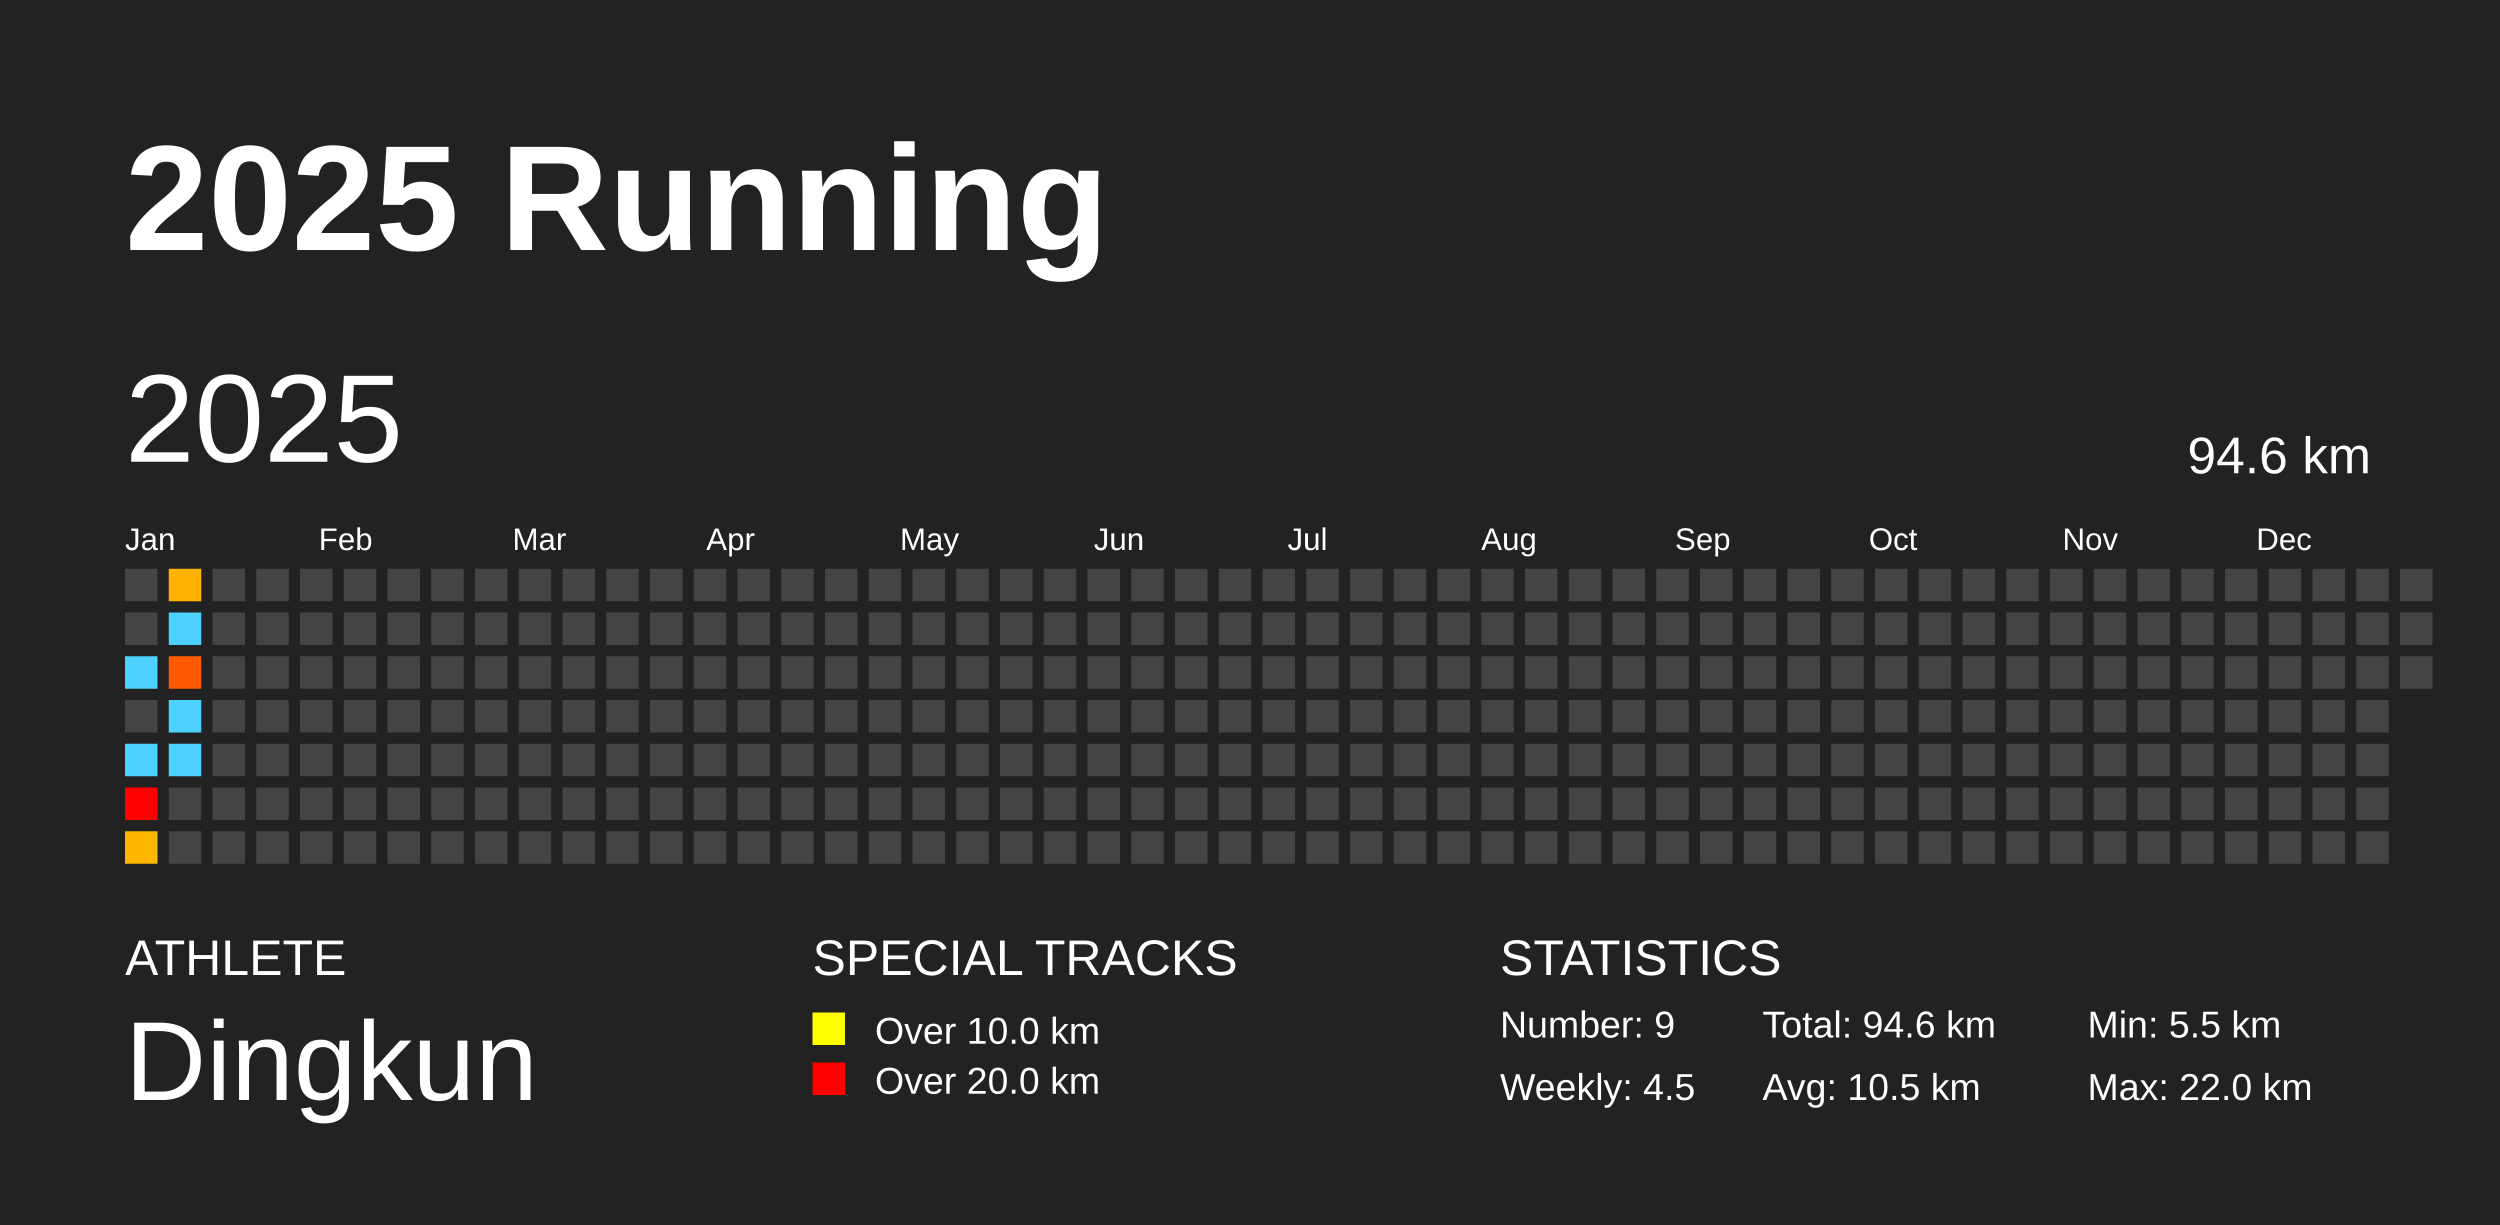
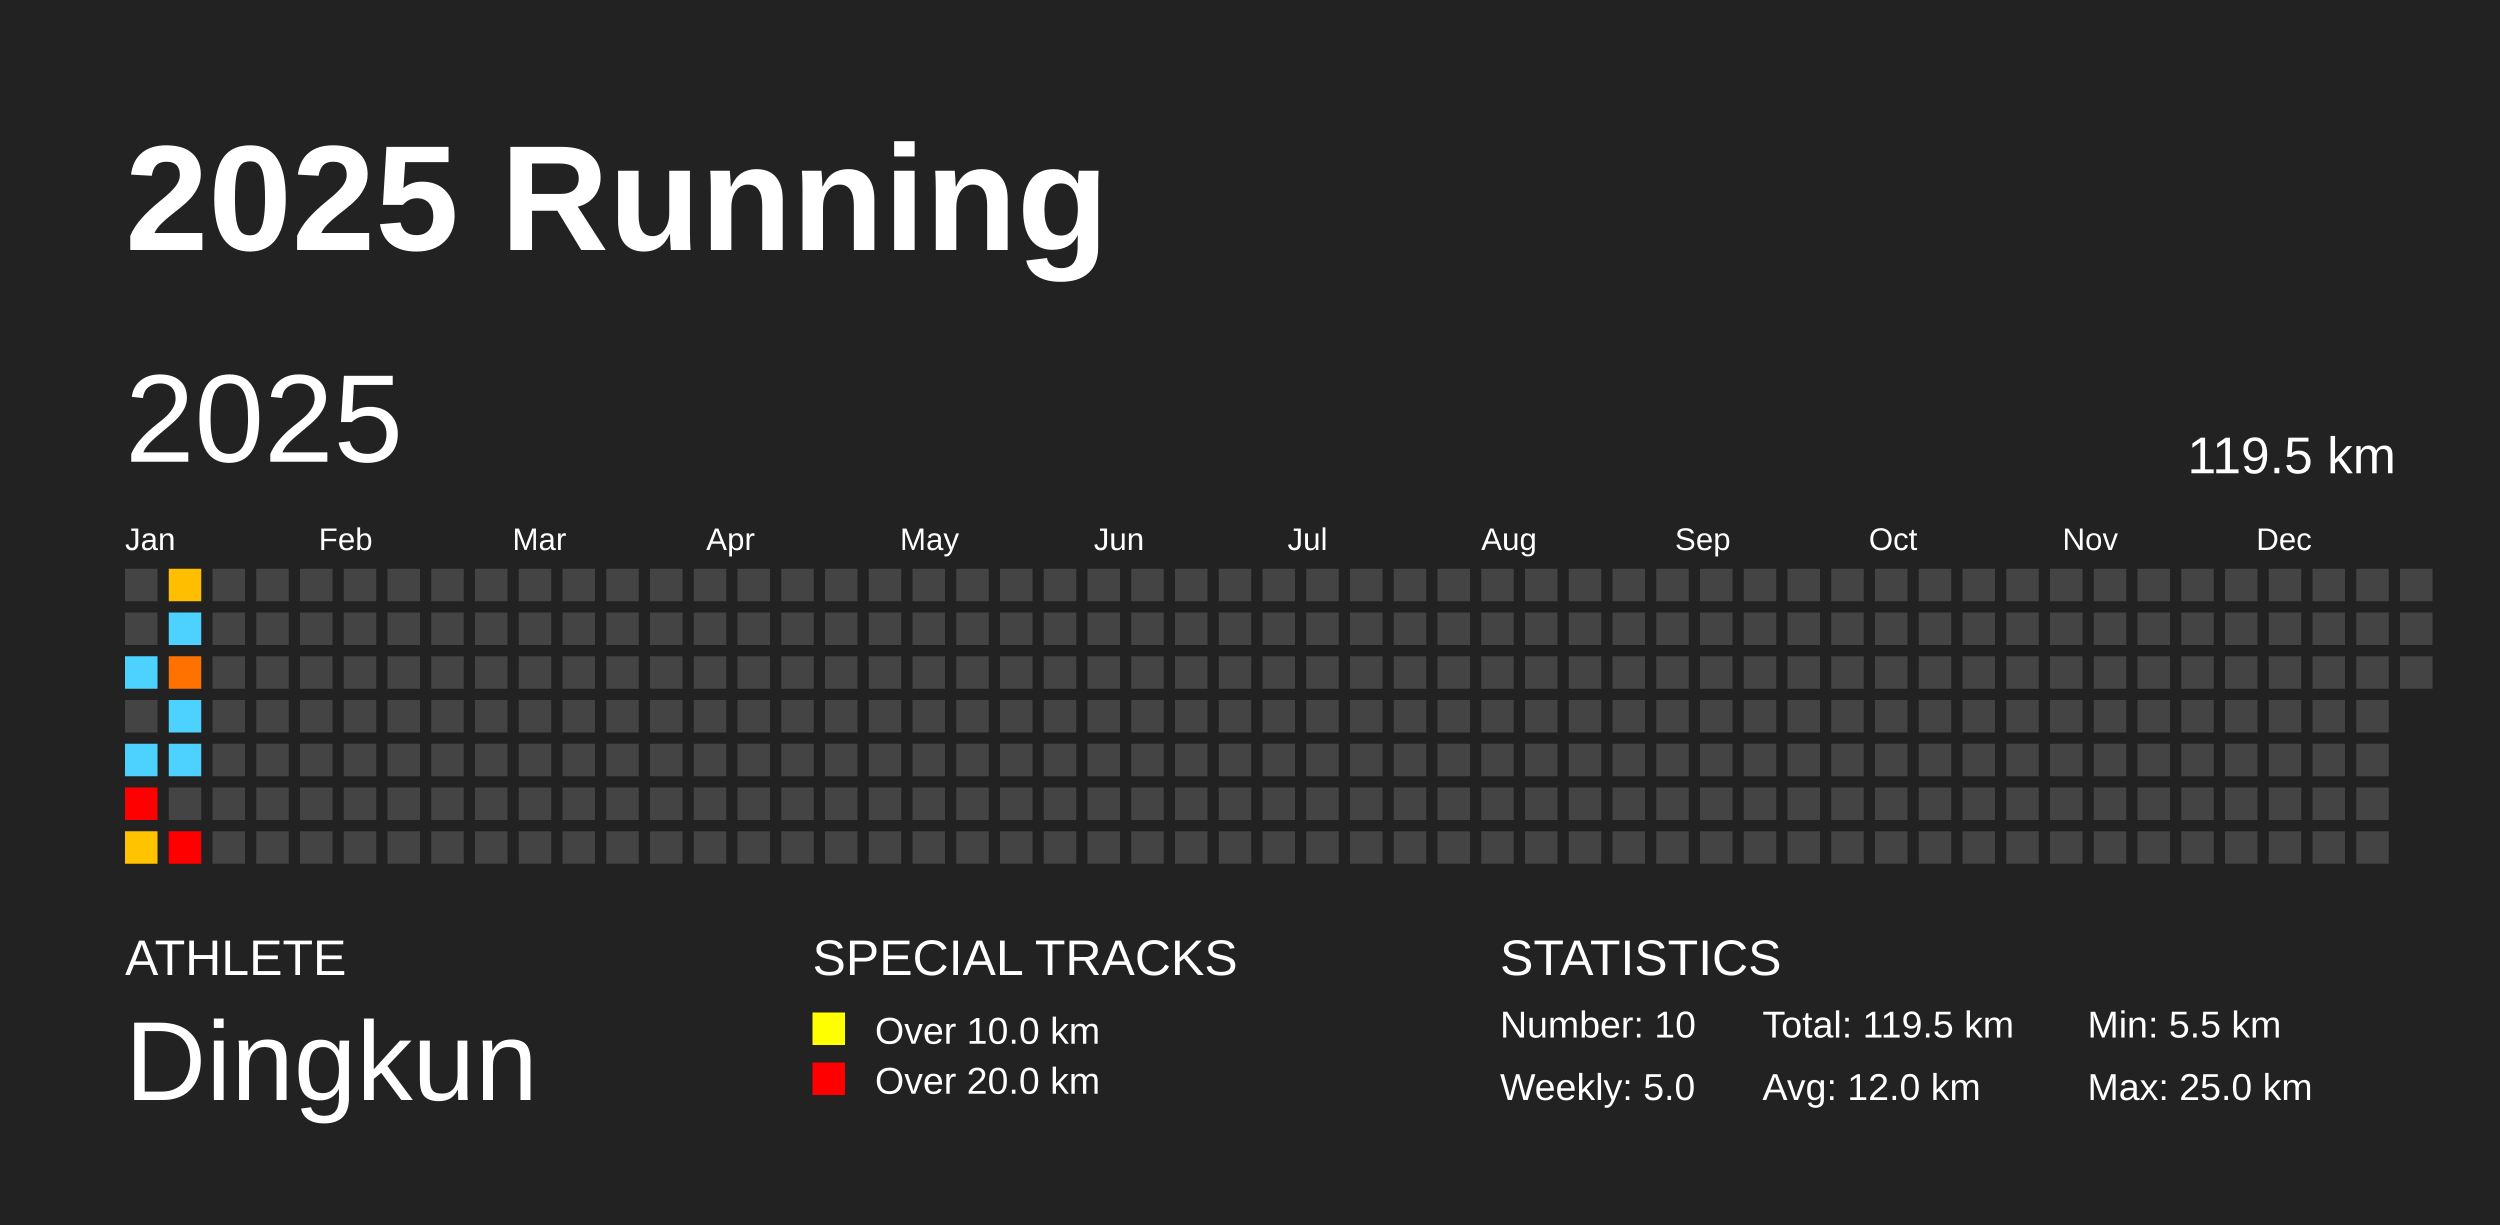
<svg xmlns="http://www.w3.org/2000/svg" baseProfile="full" height="98mm" version="1.1" viewBox="0,0,200,98" width="200mm">
  <defs />
  <rect fill="#222222" height="98" width="200" x="0" y="0" />
  <text fill="#FFFFFF" style="font-size:12px; font-family:Arial; font-weight:bold;" x="10" y="20">2025 Running</text>
  <text fill="#FFFFFF" style="font-size:4px; font-family:Arial" x="10" y="78">ATHLETE</text>
  <text fill="#FFFFFF" style="font-size:9px; font-family:Arial" x="10" y="88">Dingkun</text>
  <text fill="#FFFFFF" style="font-size:4px; font-family:Arial" x="65" y="78">SPECIAL TRACKS</text>
  <rect fill="yellow" height="2.6" width="2.6" x="65" y="81" />
  <text fill="#FFFFFF" style="font-size:3px; font-family:Arial" x="70" y="83.5">Over 10.0 km</text>
  <rect fill="red" height="2.6" width="2.6" x="65" y="85" />
  <text fill="#FFFFFF" style="font-size:3px; font-family:Arial" x="70" y="87.5">Over 20.0 km</text>
  <text fill="#FFFFFF" style="font-size:4px; font-family:Arial" x="120" y="78">STATISTICS</text>
-   <text fill="#FFFFFF" style="font-size:3px; font-family:Arial" x="120" y="83">Number: 9</text>
-   <text fill="#FFFFFF" style="font-size:3px; font-family:Arial" x="120" y="88">Weekly: 4.5</text>
-   <text fill="#FFFFFF" style="font-size:3px; font-family:Arial" x="141" y="83">Total: 94.6 km</text>
-   <text fill="#FFFFFF" style="font-size:3px; font-family:Arial" x="141" y="88">Avg: 10.5 km</text>
+   <text fill="#FFFFFF" style="font-size:3px; font-family:Arial" x="120" y="83">Number: 10</text>
+   <text fill="#FFFFFF" style="font-size:3px; font-family:Arial" x="120" y="88">Weekly: 5.0</text>
+   <text fill="#FFFFFF" style="font-size:3px; font-family:Arial" x="141" y="83">Total: 119.5 km</text>
+   <text fill="#FFFFFF" style="font-size:3px; font-family:Arial" x="141" y="88">Avg: 12.0 km</text>
  <text fill="#FFFFFF" style="font-size:3px; font-family:Arial" x="167" y="83">Min: 5.5 km</text>
-   <text fill="#FFFFFF" style="font-size:3px; font-family:Arial" x="167" y="88">Max: 22.0 km</text>
+   <text fill="#FFFFFF" style="font-size:3px; font-family:Arial" x="167" y="88">Max: 25.0 km</text>
  <text dominant-baseline="hanging" fill="#FFFFFF" style="font-size:10.0px; font-family:Arial;" x="10" y="30">2025</text>
-   <text dominant-baseline="hanging" fill="#FFFFFF" style="font-size:4.125px; font-family:Arial;" x="175" y="35">94.6 km</text>
+   <text dominant-baseline="hanging" fill="#FFFFFF" style="font-size:4.125px; font-family:Arial;" x="175" y="35">119.5 km</text>
  <text fill="#FFFFFF" style="font-size:2.5px; font-family:Arial" x="10.0" y="44">Jan</text>
  <text fill="#FFFFFF" style="font-size:2.5px; font-family:Arial" x="25.5" y="44">Feb</text>
  <text fill="#FFFFFF" style="font-size:2.5px; font-family:Arial" x="41.0" y="44">Mar</text>
  <text fill="#FFFFFF" style="font-size:2.5px; font-family:Arial" x="56.5" y="44">Apr</text>
  <text fill="#FFFFFF" style="font-size:2.5px; font-family:Arial" x="72.0" y="44">May</text>
  <text fill="#FFFFFF" style="font-size:2.5px; font-family:Arial" x="87.5" y="44">Jun</text>
  <text fill="#FFFFFF" style="font-size:2.5px; font-family:Arial" x="103.0" y="44">Jul</text>
  <text fill="#FFFFFF" style="font-size:2.5px; font-family:Arial" x="118.5" y="44">Aug</text>
  <text fill="#FFFFFF" style="font-size:2.5px; font-family:Arial" x="134.0" y="44">Sep</text>
  <text fill="#FFFFFF" style="font-size:2.5px; font-family:Arial" x="149.5" y="44">Oct</text>
  <text fill="#FFFFFF" style="font-size:2.5px; font-family:Arial" x="165.0" y="44">Nov</text>
  <text fill="#FFFFFF" style="font-size:2.5px; font-family:Arial" x="180.5" y="44">Dec</text>
  <rect fill="#444444" height="2.6" width="2.6" x="10.0" y="45.5" />
  <rect fill="#444444" height="2.6" width="2.6" x="10.0" y="49.0" />
  <rect fill="#4dd2ff" height="2.6" width="2.6" x="10.0" y="52.5" />
  <rect fill="#444444" height="2.6" width="2.6" x="10.0" y="56.0" />
  <rect fill="#4dd2ff" height="2.6" width="2.6" x="10.0" y="59.5" />
  <rect fill="red" height="2.6" width="2.6" x="10.0" y="63.0" />
-   <rect fill="#ffb800" height="2.6" width="2.6" x="10.0" y="66.5" />
-   <rect fill="#ffb200" height="2.6" width="2.6" x="13.5" y="45.5" />
+   <rect fill="#ffc300" height="2.6" width="2.6" x="10.0" y="66.5" />
+   <rect fill="#ffbe00" height="2.6" width="2.6" x="13.5" y="45.5" />
  <rect fill="#4dd2ff" height="2.6" width="2.6" x="13.5" y="49.0" />
-   <rect fill="#ff5900" height="2.6" width="2.6" x="13.5" y="52.5" />
+   <rect fill="#ff7200" height="2.6" width="2.6" x="13.5" y="52.5" />
  <rect fill="#4dd2ff" height="2.6" width="2.6" x="13.5" y="56.0" />
  <rect fill="#4dd2ff" height="2.6" width="2.6" x="13.5" y="59.5" />
  <rect fill="#444444" height="2.6" width="2.6" x="13.5" y="63.0" />
-   <rect fill="#444444" height="2.6" width="2.6" x="13.5" y="66.5" />
+   <rect fill="red" height="2.6" width="2.6" x="13.5" y="66.5" />
  <rect fill="#444444" height="2.6" width="2.6" x="17.0" y="45.5" />
  <rect fill="#444444" height="2.6" width="2.6" x="17.0" y="49.0" />
  <rect fill="#444444" height="2.6" width="2.6" x="17.0" y="52.5" />
  <rect fill="#444444" height="2.6" width="2.6" x="17.0" y="56.0" />
  <rect fill="#444444" height="2.6" width="2.6" x="17.0" y="59.5" />
  <rect fill="#444444" height="2.6" width="2.6" x="17.0" y="63.0" />
  <rect fill="#444444" height="2.6" width="2.6" x="17.0" y="66.5" />
  <rect fill="#444444" height="2.6" width="2.6" x="20.5" y="45.5" />
  <rect fill="#444444" height="2.6" width="2.6" x="20.5" y="49.0" />
  <rect fill="#444444" height="2.6" width="2.6" x="20.5" y="52.5" />
  <rect fill="#444444" height="2.6" width="2.6" x="20.5" y="56.0" />
  <rect fill="#444444" height="2.6" width="2.6" x="20.5" y="59.5" />
  <rect fill="#444444" height="2.6" width="2.6" x="20.5" y="63.0" />
  <rect fill="#444444" height="2.6" width="2.6" x="20.5" y="66.5" />
  <rect fill="#444444" height="2.6" width="2.6" x="24.0" y="45.5" />
  <rect fill="#444444" height="2.6" width="2.6" x="24.0" y="49.0" />
  <rect fill="#444444" height="2.6" width="2.6" x="24.0" y="52.5" />
  <rect fill="#444444" height="2.6" width="2.6" x="24.0" y="56.0" />
  <rect fill="#444444" height="2.6" width="2.6" x="24.0" y="59.5" />
  <rect fill="#444444" height="2.6" width="2.6" x="24.0" y="63.0" />
  <rect fill="#444444" height="2.6" width="2.6" x="24.0" y="66.5" />
  <rect fill="#444444" height="2.6" width="2.6" x="27.5" y="45.5" />
  <rect fill="#444444" height="2.6" width="2.6" x="27.5" y="49.0" />
  <rect fill="#444444" height="2.6" width="2.6" x="27.5" y="52.5" />
  <rect fill="#444444" height="2.6" width="2.6" x="27.5" y="56.0" />
  <rect fill="#444444" height="2.6" width="2.6" x="27.5" y="59.5" />
  <rect fill="#444444" height="2.6" width="2.6" x="27.5" y="63.0" />
  <rect fill="#444444" height="2.6" width="2.6" x="27.5" y="66.5" />
  <rect fill="#444444" height="2.6" width="2.6" x="31.0" y="45.5" />
  <rect fill="#444444" height="2.6" width="2.6" x="31.0" y="49.0" />
  <rect fill="#444444" height="2.6" width="2.6" x="31.0" y="52.5" />
  <rect fill="#444444" height="2.6" width="2.6" x="31.0" y="56.0" />
  <rect fill="#444444" height="2.6" width="2.6" x="31.0" y="59.5" />
  <rect fill="#444444" height="2.6" width="2.6" x="31.0" y="63.0" />
  <rect fill="#444444" height="2.6" width="2.6" x="31.0" y="66.5" />
  <rect fill="#444444" height="2.6" width="2.6" x="34.5" y="45.5" />
  <rect fill="#444444" height="2.6" width="2.6" x="34.5" y="49.0" />
  <rect fill="#444444" height="2.6" width="2.6" x="34.5" y="52.5" />
  <rect fill="#444444" height="2.6" width="2.6" x="34.5" y="56.0" />
  <rect fill="#444444" height="2.6" width="2.6" x="34.5" y="59.5" />
  <rect fill="#444444" height="2.6" width="2.6" x="34.5" y="63.0" />
  <rect fill="#444444" height="2.6" width="2.6" x="34.5" y="66.5" />
  <rect fill="#444444" height="2.6" width="2.6" x="38.0" y="45.5" />
  <rect fill="#444444" height="2.6" width="2.6" x="38.0" y="49.0" />
  <rect fill="#444444" height="2.6" width="2.6" x="38.0" y="52.5" />
  <rect fill="#444444" height="2.6" width="2.6" x="38.0" y="56.0" />
  <rect fill="#444444" height="2.6" width="2.6" x="38.0" y="59.5" />
  <rect fill="#444444" height="2.6" width="2.6" x="38.0" y="63.0" />
  <rect fill="#444444" height="2.6" width="2.6" x="38.0" y="66.5" />
  <rect fill="#444444" height="2.6" width="2.6" x="41.5" y="45.5" />
  <rect fill="#444444" height="2.6" width="2.6" x="41.5" y="49.0" />
  <rect fill="#444444" height="2.6" width="2.6" x="41.5" y="52.5" />
  <rect fill="#444444" height="2.6" width="2.6" x="41.5" y="56.0" />
  <rect fill="#444444" height="2.6" width="2.6" x="41.5" y="59.5" />
  <rect fill="#444444" height="2.6" width="2.6" x="41.5" y="63.0" />
  <rect fill="#444444" height="2.6" width="2.6" x="41.5" y="66.5" />
  <rect fill="#444444" height="2.6" width="2.6" x="45.0" y="45.5" />
  <rect fill="#444444" height="2.6" width="2.6" x="45.0" y="49.0" />
  <rect fill="#444444" height="2.6" width="2.6" x="45.0" y="52.5" />
  <rect fill="#444444" height="2.6" width="2.6" x="45.0" y="56.0" />
  <rect fill="#444444" height="2.6" width="2.6" x="45.0" y="59.5" />
  <rect fill="#444444" height="2.6" width="2.6" x="45.0" y="63.0" />
  <rect fill="#444444" height="2.6" width="2.6" x="45.0" y="66.5" />
  <rect fill="#444444" height="2.6" width="2.6" x="48.5" y="45.5" />
  <rect fill="#444444" height="2.6" width="2.6" x="48.5" y="49.0" />
  <rect fill="#444444" height="2.6" width="2.6" x="48.5" y="52.5" />
  <rect fill="#444444" height="2.6" width="2.6" x="48.5" y="56.0" />
  <rect fill="#444444" height="2.6" width="2.6" x="48.5" y="59.5" />
  <rect fill="#444444" height="2.6" width="2.6" x="48.5" y="63.0" />
  <rect fill="#444444" height="2.6" width="2.6" x="48.5" y="66.5" />
  <rect fill="#444444" height="2.6" width="2.6" x="52.0" y="45.5" />
  <rect fill="#444444" height="2.6" width="2.6" x="52.0" y="49.0" />
  <rect fill="#444444" height="2.6" width="2.6" x="52.0" y="52.5" />
  <rect fill="#444444" height="2.6" width="2.6" x="52.0" y="56.0" />
  <rect fill="#444444" height="2.6" width="2.6" x="52.0" y="59.5" />
  <rect fill="#444444" height="2.6" width="2.6" x="52.0" y="63.0" />
  <rect fill="#444444" height="2.6" width="2.6" x="52.0" y="66.5" />
  <rect fill="#444444" height="2.6" width="2.6" x="55.5" y="45.5" />
  <rect fill="#444444" height="2.6" width="2.6" x="55.5" y="49.0" />
  <rect fill="#444444" height="2.6" width="2.6" x="55.5" y="52.5" />
  <rect fill="#444444" height="2.6" width="2.6" x="55.5" y="56.0" />
  <rect fill="#444444" height="2.6" width="2.6" x="55.5" y="59.5" />
  <rect fill="#444444" height="2.6" width="2.6" x="55.5" y="63.0" />
  <rect fill="#444444" height="2.6" width="2.6" x="55.5" y="66.5" />
  <rect fill="#444444" height="2.6" width="2.6" x="59.0" y="45.5" />
  <rect fill="#444444" height="2.6" width="2.6" x="59.0" y="49.0" />
  <rect fill="#444444" height="2.6" width="2.6" x="59.0" y="52.5" />
  <rect fill="#444444" height="2.6" width="2.6" x="59.0" y="56.0" />
  <rect fill="#444444" height="2.6" width="2.6" x="59.0" y="59.5" />
  <rect fill="#444444" height="2.6" width="2.6" x="59.0" y="63.0" />
  <rect fill="#444444" height="2.6" width="2.6" x="59.0" y="66.5" />
  <rect fill="#444444" height="2.6" width="2.6" x="62.5" y="45.5" />
  <rect fill="#444444" height="2.6" width="2.6" x="62.5" y="49.0" />
  <rect fill="#444444" height="2.6" width="2.6" x="62.5" y="52.5" />
  <rect fill="#444444" height="2.6" width="2.6" x="62.5" y="56.0" />
  <rect fill="#444444" height="2.6" width="2.6" x="62.5" y="59.5" />
  <rect fill="#444444" height="2.6" width="2.6" x="62.5" y="63.0" />
  <rect fill="#444444" height="2.6" width="2.6" x="62.5" y="66.5" />
  <rect fill="#444444" height="2.6" width="2.6" x="66.0" y="45.5" />
  <rect fill="#444444" height="2.6" width="2.6" x="66.0" y="49.0" />
  <rect fill="#444444" height="2.6" width="2.6" x="66.0" y="52.5" />
  <rect fill="#444444" height="2.6" width="2.6" x="66.0" y="56.0" />
  <rect fill="#444444" height="2.6" width="2.6" x="66.0" y="59.5" />
  <rect fill="#444444" height="2.6" width="2.6" x="66.0" y="63.0" />
  <rect fill="#444444" height="2.6" width="2.6" x="66.0" y="66.5" />
  <rect fill="#444444" height="2.6" width="2.6" x="69.5" y="45.5" />
  <rect fill="#444444" height="2.6" width="2.6" x="69.5" y="49.0" />
  <rect fill="#444444" height="2.6" width="2.6" x="69.5" y="52.5" />
  <rect fill="#444444" height="2.6" width="2.6" x="69.5" y="56.0" />
  <rect fill="#444444" height="2.6" width="2.6" x="69.5" y="59.5" />
  <rect fill="#444444" height="2.6" width="2.6" x="69.5" y="63.0" />
  <rect fill="#444444" height="2.6" width="2.6" x="69.5" y="66.5" />
  <rect fill="#444444" height="2.6" width="2.6" x="73.0" y="45.5" />
  <rect fill="#444444" height="2.6" width="2.6" x="73.0" y="49.0" />
  <rect fill="#444444" height="2.6" width="2.6" x="73.0" y="52.5" />
  <rect fill="#444444" height="2.6" width="2.6" x="73.0" y="56.0" />
  <rect fill="#444444" height="2.6" width="2.6" x="73.0" y="59.5" />
  <rect fill="#444444" height="2.6" width="2.6" x="73.0" y="63.0" />
  <rect fill="#444444" height="2.6" width="2.6" x="73.0" y="66.5" />
  <rect fill="#444444" height="2.6" width="2.6" x="76.5" y="45.5" />
  <rect fill="#444444" height="2.6" width="2.6" x="76.5" y="49.0" />
  <rect fill="#444444" height="2.6" width="2.6" x="76.5" y="52.5" />
  <rect fill="#444444" height="2.6" width="2.6" x="76.5" y="56.0" />
  <rect fill="#444444" height="2.6" width="2.6" x="76.5" y="59.5" />
  <rect fill="#444444" height="2.6" width="2.6" x="76.5" y="63.0" />
  <rect fill="#444444" height="2.6" width="2.6" x="76.5" y="66.5" />
  <rect fill="#444444" height="2.6" width="2.6" x="80.0" y="45.5" />
  <rect fill="#444444" height="2.6" width="2.6" x="80.0" y="49.0" />
  <rect fill="#444444" height="2.6" width="2.6" x="80.0" y="52.5" />
  <rect fill="#444444" height="2.6" width="2.6" x="80.0" y="56.0" />
  <rect fill="#444444" height="2.6" width="2.6" x="80.0" y="59.5" />
  <rect fill="#444444" height="2.6" width="2.6" x="80.0" y="63.0" />
  <rect fill="#444444" height="2.6" width="2.6" x="80.0" y="66.5" />
  <rect fill="#444444" height="2.6" width="2.6" x="83.5" y="45.5" />
  <rect fill="#444444" height="2.6" width="2.6" x="83.5" y="49.0" />
  <rect fill="#444444" height="2.6" width="2.6" x="83.5" y="52.5" />
  <rect fill="#444444" height="2.6" width="2.6" x="83.5" y="56.0" />
  <rect fill="#444444" height="2.6" width="2.6" x="83.5" y="59.5" />
  <rect fill="#444444" height="2.6" width="2.6" x="83.5" y="63.0" />
  <rect fill="#444444" height="2.6" width="2.6" x="83.5" y="66.5" />
  <rect fill="#444444" height="2.6" width="2.6" x="87.0" y="45.5" />
  <rect fill="#444444" height="2.6" width="2.6" x="87.0" y="49.0" />
  <rect fill="#444444" height="2.6" width="2.6" x="87.0" y="52.5" />
  <rect fill="#444444" height="2.6" width="2.6" x="87.0" y="56.0" />
  <rect fill="#444444" height="2.6" width="2.6" x="87.0" y="59.5" />
  <rect fill="#444444" height="2.6" width="2.6" x="87.0" y="63.0" />
  <rect fill="#444444" height="2.6" width="2.6" x="87.0" y="66.5" />
  <rect fill="#444444" height="2.6" width="2.6" x="90.5" y="45.5" />
  <rect fill="#444444" height="2.6" width="2.6" x="90.5" y="49.0" />
  <rect fill="#444444" height="2.6" width="2.6" x="90.5" y="52.5" />
  <rect fill="#444444" height="2.6" width="2.6" x="90.5" y="56.0" />
  <rect fill="#444444" height="2.6" width="2.6" x="90.5" y="59.5" />
  <rect fill="#444444" height="2.6" width="2.6" x="90.5" y="63.0" />
  <rect fill="#444444" height="2.6" width="2.6" x="90.5" y="66.5" />
  <rect fill="#444444" height="2.6" width="2.6" x="94.0" y="45.5" />
  <rect fill="#444444" height="2.6" width="2.6" x="94.0" y="49.0" />
  <rect fill="#444444" height="2.6" width="2.6" x="94.0" y="52.5" />
  <rect fill="#444444" height="2.6" width="2.6" x="94.0" y="56.0" />
  <rect fill="#444444" height="2.6" width="2.6" x="94.0" y="59.5" />
  <rect fill="#444444" height="2.6" width="2.6" x="94.0" y="63.0" />
  <rect fill="#444444" height="2.6" width="2.6" x="94.0" y="66.5" />
  <rect fill="#444444" height="2.6" width="2.6" x="97.5" y="45.5" />
  <rect fill="#444444" height="2.6" width="2.6" x="97.5" y="49.0" />
  <rect fill="#444444" height="2.6" width="2.6" x="97.5" y="52.5" />
  <rect fill="#444444" height="2.6" width="2.6" x="97.5" y="56.0" />
  <rect fill="#444444" height="2.6" width="2.6" x="97.5" y="59.5" />
  <rect fill="#444444" height="2.6" width="2.6" x="97.5" y="63.0" />
  <rect fill="#444444" height="2.6" width="2.6" x="97.5" y="66.5" />
  <rect fill="#444444" height="2.6" width="2.6" x="101.0" y="45.5" />
  <rect fill="#444444" height="2.6" width="2.6" x="101.0" y="49.0" />
  <rect fill="#444444" height="2.6" width="2.6" x="101.0" y="52.5" />
  <rect fill="#444444" height="2.6" width="2.6" x="101.0" y="56.0" />
  <rect fill="#444444" height="2.6" width="2.6" x="101.0" y="59.5" />
  <rect fill="#444444" height="2.6" width="2.6" x="101.0" y="63.0" />
  <rect fill="#444444" height="2.6" width="2.6" x="101.0" y="66.5" />
  <rect fill="#444444" height="2.6" width="2.6" x="104.5" y="45.5" />
  <rect fill="#444444" height="2.6" width="2.6" x="104.5" y="49.0" />
  <rect fill="#444444" height="2.6" width="2.6" x="104.5" y="52.5" />
  <rect fill="#444444" height="2.6" width="2.6" x="104.5" y="56.0" />
  <rect fill="#444444" height="2.6" width="2.6" x="104.5" y="59.5" />
  <rect fill="#444444" height="2.6" width="2.6" x="104.5" y="63.0" />
  <rect fill="#444444" height="2.6" width="2.6" x="104.5" y="66.5" />
  <rect fill="#444444" height="2.6" width="2.6" x="108.0" y="45.5" />
  <rect fill="#444444" height="2.6" width="2.6" x="108.0" y="49.0" />
  <rect fill="#444444" height="2.6" width="2.6" x="108.0" y="52.5" />
  <rect fill="#444444" height="2.6" width="2.6" x="108.0" y="56.0" />
  <rect fill="#444444" height="2.6" width="2.6" x="108.0" y="59.5" />
  <rect fill="#444444" height="2.6" width="2.6" x="108.0" y="63.0" />
  <rect fill="#444444" height="2.6" width="2.6" x="108.0" y="66.5" />
  <rect fill="#444444" height="2.6" width="2.6" x="111.5" y="45.5" />
  <rect fill="#444444" height="2.6" width="2.6" x="111.5" y="49.0" />
  <rect fill="#444444" height="2.6" width="2.6" x="111.5" y="52.5" />
  <rect fill="#444444" height="2.6" width="2.6" x="111.5" y="56.0" />
  <rect fill="#444444" height="2.6" width="2.6" x="111.5" y="59.5" />
  <rect fill="#444444" height="2.6" width="2.6" x="111.5" y="63.0" />
  <rect fill="#444444" height="2.6" width="2.6" x="111.5" y="66.5" />
  <rect fill="#444444" height="2.6" width="2.6" x="115.0" y="45.5" />
  <rect fill="#444444" height="2.6" width="2.6" x="115.0" y="49.0" />
  <rect fill="#444444" height="2.6" width="2.6" x="115.0" y="52.5" />
  <rect fill="#444444" height="2.6" width="2.6" x="115.0" y="56.0" />
  <rect fill="#444444" height="2.6" width="2.6" x="115.0" y="59.5" />
  <rect fill="#444444" height="2.6" width="2.6" x="115.0" y="63.0" />
  <rect fill="#444444" height="2.6" width="2.6" x="115.0" y="66.5" />
  <rect fill="#444444" height="2.6" width="2.6" x="118.5" y="45.5" />
  <rect fill="#444444" height="2.6" width="2.6" x="118.5" y="49.0" />
  <rect fill="#444444" height="2.6" width="2.6" x="118.5" y="52.5" />
  <rect fill="#444444" height="2.6" width="2.6" x="118.5" y="56.0" />
  <rect fill="#444444" height="2.6" width="2.6" x="118.5" y="59.5" />
  <rect fill="#444444" height="2.6" width="2.6" x="118.5" y="63.0" />
  <rect fill="#444444" height="2.6" width="2.6" x="118.5" y="66.5" />
  <rect fill="#444444" height="2.6" width="2.6" x="122.0" y="45.5" />
  <rect fill="#444444" height="2.6" width="2.6" x="122.0" y="49.0" />
  <rect fill="#444444" height="2.6" width="2.6" x="122.0" y="52.5" />
  <rect fill="#444444" height="2.6" width="2.6" x="122.0" y="56.0" />
  <rect fill="#444444" height="2.6" width="2.6" x="122.0" y="59.5" />
  <rect fill="#444444" height="2.6" width="2.6" x="122.0" y="63.0" />
  <rect fill="#444444" height="2.6" width="2.6" x="122.0" y="66.5" />
  <rect fill="#444444" height="2.6" width="2.6" x="125.5" y="45.5" />
  <rect fill="#444444" height="2.6" width="2.6" x="125.5" y="49.0" />
  <rect fill="#444444" height="2.6" width="2.6" x="125.5" y="52.5" />
  <rect fill="#444444" height="2.6" width="2.6" x="125.5" y="56.0" />
  <rect fill="#444444" height="2.6" width="2.6" x="125.5" y="59.5" />
  <rect fill="#444444" height="2.6" width="2.6" x="125.5" y="63.0" />
  <rect fill="#444444" height="2.6" width="2.6" x="125.5" y="66.5" />
  <rect fill="#444444" height="2.6" width="2.6" x="129.0" y="45.5" />
  <rect fill="#444444" height="2.6" width="2.6" x="129.0" y="49.0" />
  <rect fill="#444444" height="2.6" width="2.6" x="129.0" y="52.5" />
  <rect fill="#444444" height="2.6" width="2.6" x="129.0" y="56.0" />
  <rect fill="#444444" height="2.6" width="2.6" x="129.0" y="59.5" />
  <rect fill="#444444" height="2.6" width="2.6" x="129.0" y="63.0" />
  <rect fill="#444444" height="2.6" width="2.6" x="129.0" y="66.5" />
  <rect fill="#444444" height="2.6" width="2.6" x="132.5" y="45.5" />
  <rect fill="#444444" height="2.6" width="2.6" x="132.5" y="49.0" />
  <rect fill="#444444" height="2.6" width="2.6" x="132.5" y="52.5" />
  <rect fill="#444444" height="2.6" width="2.6" x="132.5" y="56.0" />
  <rect fill="#444444" height="2.6" width="2.6" x="132.5" y="59.5" />
  <rect fill="#444444" height="2.6" width="2.6" x="132.5" y="63.0" />
  <rect fill="#444444" height="2.6" width="2.6" x="132.5" y="66.5" />
  <rect fill="#444444" height="2.6" width="2.6" x="136.0" y="45.5" />
  <rect fill="#444444" height="2.6" width="2.6" x="136.0" y="49.0" />
  <rect fill="#444444" height="2.6" width="2.6" x="136.0" y="52.5" />
  <rect fill="#444444" height="2.6" width="2.6" x="136.0" y="56.0" />
  <rect fill="#444444" height="2.6" width="2.6" x="136.0" y="59.5" />
  <rect fill="#444444" height="2.6" width="2.6" x="136.0" y="63.0" />
  <rect fill="#444444" height="2.6" width="2.6" x="136.0" y="66.5" />
  <rect fill="#444444" height="2.6" width="2.6" x="139.5" y="45.5" />
  <rect fill="#444444" height="2.6" width="2.6" x="139.5" y="49.0" />
  <rect fill="#444444" height="2.6" width="2.6" x="139.5" y="52.5" />
  <rect fill="#444444" height="2.6" width="2.6" x="139.5" y="56.0" />
  <rect fill="#444444" height="2.6" width="2.6" x="139.5" y="59.5" />
  <rect fill="#444444" height="2.6" width="2.6" x="139.5" y="63.0" />
  <rect fill="#444444" height="2.6" width="2.6" x="139.5" y="66.5" />
  <rect fill="#444444" height="2.6" width="2.6" x="143.0" y="45.5" />
  <rect fill="#444444" height="2.6" width="2.6" x="143.0" y="49.0" />
  <rect fill="#444444" height="2.6" width="2.6" x="143.0" y="52.5" />
  <rect fill="#444444" height="2.6" width="2.6" x="143.0" y="56.0" />
  <rect fill="#444444" height="2.6" width="2.6" x="143.0" y="59.5" />
  <rect fill="#444444" height="2.6" width="2.6" x="143.0" y="63.0" />
  <rect fill="#444444" height="2.6" width="2.6" x="143.0" y="66.5" />
  <rect fill="#444444" height="2.6" width="2.6" x="146.5" y="45.5" />
  <rect fill="#444444" height="2.6" width="2.6" x="146.5" y="49.0" />
  <rect fill="#444444" height="2.6" width="2.6" x="146.5" y="52.5" />
  <rect fill="#444444" height="2.6" width="2.6" x="146.5" y="56.0" />
  <rect fill="#444444" height="2.6" width="2.6" x="146.5" y="59.5" />
  <rect fill="#444444" height="2.6" width="2.6" x="146.5" y="63.0" />
  <rect fill="#444444" height="2.6" width="2.6" x="146.5" y="66.5" />
  <rect fill="#444444" height="2.6" width="2.6" x="150.0" y="45.5" />
  <rect fill="#444444" height="2.6" width="2.6" x="150.0" y="49.0" />
  <rect fill="#444444" height="2.6" width="2.6" x="150.0" y="52.5" />
  <rect fill="#444444" height="2.6" width="2.6" x="150.0" y="56.0" />
  <rect fill="#444444" height="2.6" width="2.6" x="150.0" y="59.5" />
  <rect fill="#444444" height="2.6" width="2.6" x="150.0" y="63.0" />
  <rect fill="#444444" height="2.6" width="2.6" x="150.0" y="66.5" />
  <rect fill="#444444" height="2.6" width="2.6" x="153.5" y="45.5" />
  <rect fill="#444444" height="2.6" width="2.6" x="153.5" y="49.0" />
  <rect fill="#444444" height="2.6" width="2.6" x="153.5" y="52.5" />
  <rect fill="#444444" height="2.6" width="2.6" x="153.5" y="56.0" />
  <rect fill="#444444" height="2.6" width="2.6" x="153.5" y="59.5" />
  <rect fill="#444444" height="2.6" width="2.6" x="153.5" y="63.0" />
  <rect fill="#444444" height="2.6" width="2.6" x="153.5" y="66.5" />
  <rect fill="#444444" height="2.6" width="2.6" x="157.0" y="45.5" />
  <rect fill="#444444" height="2.6" width="2.6" x="157.0" y="49.0" />
  <rect fill="#444444" height="2.6" width="2.6" x="157.0" y="52.5" />
  <rect fill="#444444" height="2.6" width="2.6" x="157.0" y="56.0" />
  <rect fill="#444444" height="2.6" width="2.6" x="157.0" y="59.5" />
  <rect fill="#444444" height="2.6" width="2.6" x="157.0" y="63.0" />
  <rect fill="#444444" height="2.6" width="2.6" x="157.0" y="66.5" />
  <rect fill="#444444" height="2.6" width="2.6" x="160.5" y="45.5" />
  <rect fill="#444444" height="2.6" width="2.6" x="160.5" y="49.0" />
  <rect fill="#444444" height="2.6" width="2.6" x="160.5" y="52.5" />
  <rect fill="#444444" height="2.6" width="2.6" x="160.5" y="56.0" />
  <rect fill="#444444" height="2.6" width="2.6" x="160.5" y="59.5" />
  <rect fill="#444444" height="2.6" width="2.6" x="160.5" y="63.0" />
  <rect fill="#444444" height="2.6" width="2.6" x="160.5" y="66.5" />
  <rect fill="#444444" height="2.6" width="2.6" x="164.0" y="45.5" />
  <rect fill="#444444" height="2.6" width="2.6" x="164.0" y="49.0" />
  <rect fill="#444444" height="2.6" width="2.6" x="164.0" y="52.5" />
  <rect fill="#444444" height="2.6" width="2.6" x="164.0" y="56.0" />
  <rect fill="#444444" height="2.6" width="2.6" x="164.0" y="59.5" />
  <rect fill="#444444" height="2.6" width="2.6" x="164.0" y="63.0" />
  <rect fill="#444444" height="2.6" width="2.6" x="164.0" y="66.5" />
  <rect fill="#444444" height="2.6" width="2.6" x="167.5" y="45.5" />
  <rect fill="#444444" height="2.6" width="2.6" x="167.5" y="49.0" />
  <rect fill="#444444" height="2.6" width="2.6" x="167.5" y="52.5" />
  <rect fill="#444444" height="2.6" width="2.6" x="167.5" y="56.0" />
  <rect fill="#444444" height="2.6" width="2.6" x="167.5" y="59.5" />
  <rect fill="#444444" height="2.6" width="2.6" x="167.5" y="63.0" />
  <rect fill="#444444" height="2.6" width="2.6" x="167.5" y="66.5" />
  <rect fill="#444444" height="2.6" width="2.6" x="171.0" y="45.5" />
  <rect fill="#444444" height="2.6" width="2.6" x="171.0" y="49.0" />
  <rect fill="#444444" height="2.6" width="2.6" x="171.0" y="52.5" />
  <rect fill="#444444" height="2.6" width="2.6" x="171.0" y="56.0" />
  <rect fill="#444444" height="2.6" width="2.6" x="171.0" y="59.5" />
  <rect fill="#444444" height="2.6" width="2.6" x="171.0" y="63.0" />
  <rect fill="#444444" height="2.6" width="2.6" x="171.0" y="66.5" />
  <rect fill="#444444" height="2.6" width="2.6" x="174.5" y="45.5" />
  <rect fill="#444444" height="2.6" width="2.6" x="174.5" y="49.0" />
  <rect fill="#444444" height="2.6" width="2.6" x="174.5" y="52.5" />
  <rect fill="#444444" height="2.6" width="2.6" x="174.5" y="56.0" />
  <rect fill="#444444" height="2.6" width="2.6" x="174.5" y="59.5" />
  <rect fill="#444444" height="2.6" width="2.6" x="174.5" y="63.0" />
  <rect fill="#444444" height="2.6" width="2.6" x="174.5" y="66.5" />
  <rect fill="#444444" height="2.6" width="2.6" x="178.0" y="45.5" />
  <rect fill="#444444" height="2.6" width="2.6" x="178.0" y="49.0" />
  <rect fill="#444444" height="2.6" width="2.6" x="178.0" y="52.5" />
  <rect fill="#444444" height="2.6" width="2.6" x="178.0" y="56.0" />
  <rect fill="#444444" height="2.6" width="2.6" x="178.0" y="59.5" />
  <rect fill="#444444" height="2.6" width="2.6" x="178.0" y="63.0" />
  <rect fill="#444444" height="2.6" width="2.6" x="178.0" y="66.5" />
  <rect fill="#444444" height="2.6" width="2.6" x="181.5" y="45.5" />
  <rect fill="#444444" height="2.6" width="2.6" x="181.5" y="49.0" />
  <rect fill="#444444" height="2.6" width="2.6" x="181.5" y="52.5" />
  <rect fill="#444444" height="2.6" width="2.6" x="181.5" y="56.0" />
  <rect fill="#444444" height="2.6" width="2.6" x="181.5" y="59.5" />
  <rect fill="#444444" height="2.6" width="2.6" x="181.5" y="63.0" />
  <rect fill="#444444" height="2.6" width="2.6" x="181.5" y="66.5" />
  <rect fill="#444444" height="2.6" width="2.6" x="185.0" y="45.5" />
  <rect fill="#444444" height="2.6" width="2.6" x="185.0" y="49.0" />
  <rect fill="#444444" height="2.6" width="2.6" x="185.0" y="52.5" />
  <rect fill="#444444" height="2.6" width="2.6" x="185.0" y="56.0" />
  <rect fill="#444444" height="2.6" width="2.6" x="185.0" y="59.5" />
  <rect fill="#444444" height="2.6" width="2.6" x="185.0" y="63.0" />
  <rect fill="#444444" height="2.6" width="2.6" x="185.0" y="66.5" />
  <rect fill="#444444" height="2.6" width="2.6" x="188.5" y="45.5" />
  <rect fill="#444444" height="2.6" width="2.6" x="188.5" y="49.0" />
  <rect fill="#444444" height="2.6" width="2.6" x="188.5" y="52.5" />
  <rect fill="#444444" height="2.6" width="2.6" x="188.5" y="56.0" />
  <rect fill="#444444" height="2.6" width="2.6" x="188.5" y="59.5" />
  <rect fill="#444444" height="2.6" width="2.6" x="188.5" y="63.0" />
  <rect fill="#444444" height="2.6" width="2.6" x="188.5" y="66.5" />
  <rect fill="#444444" height="2.6" width="2.6" x="192.0" y="45.5" />
  <rect fill="#444444" height="2.6" width="2.6" x="192.0" y="49.0" />
  <rect fill="#444444" height="2.6" width="2.6" x="192.0" y="52.5" />
</svg>
